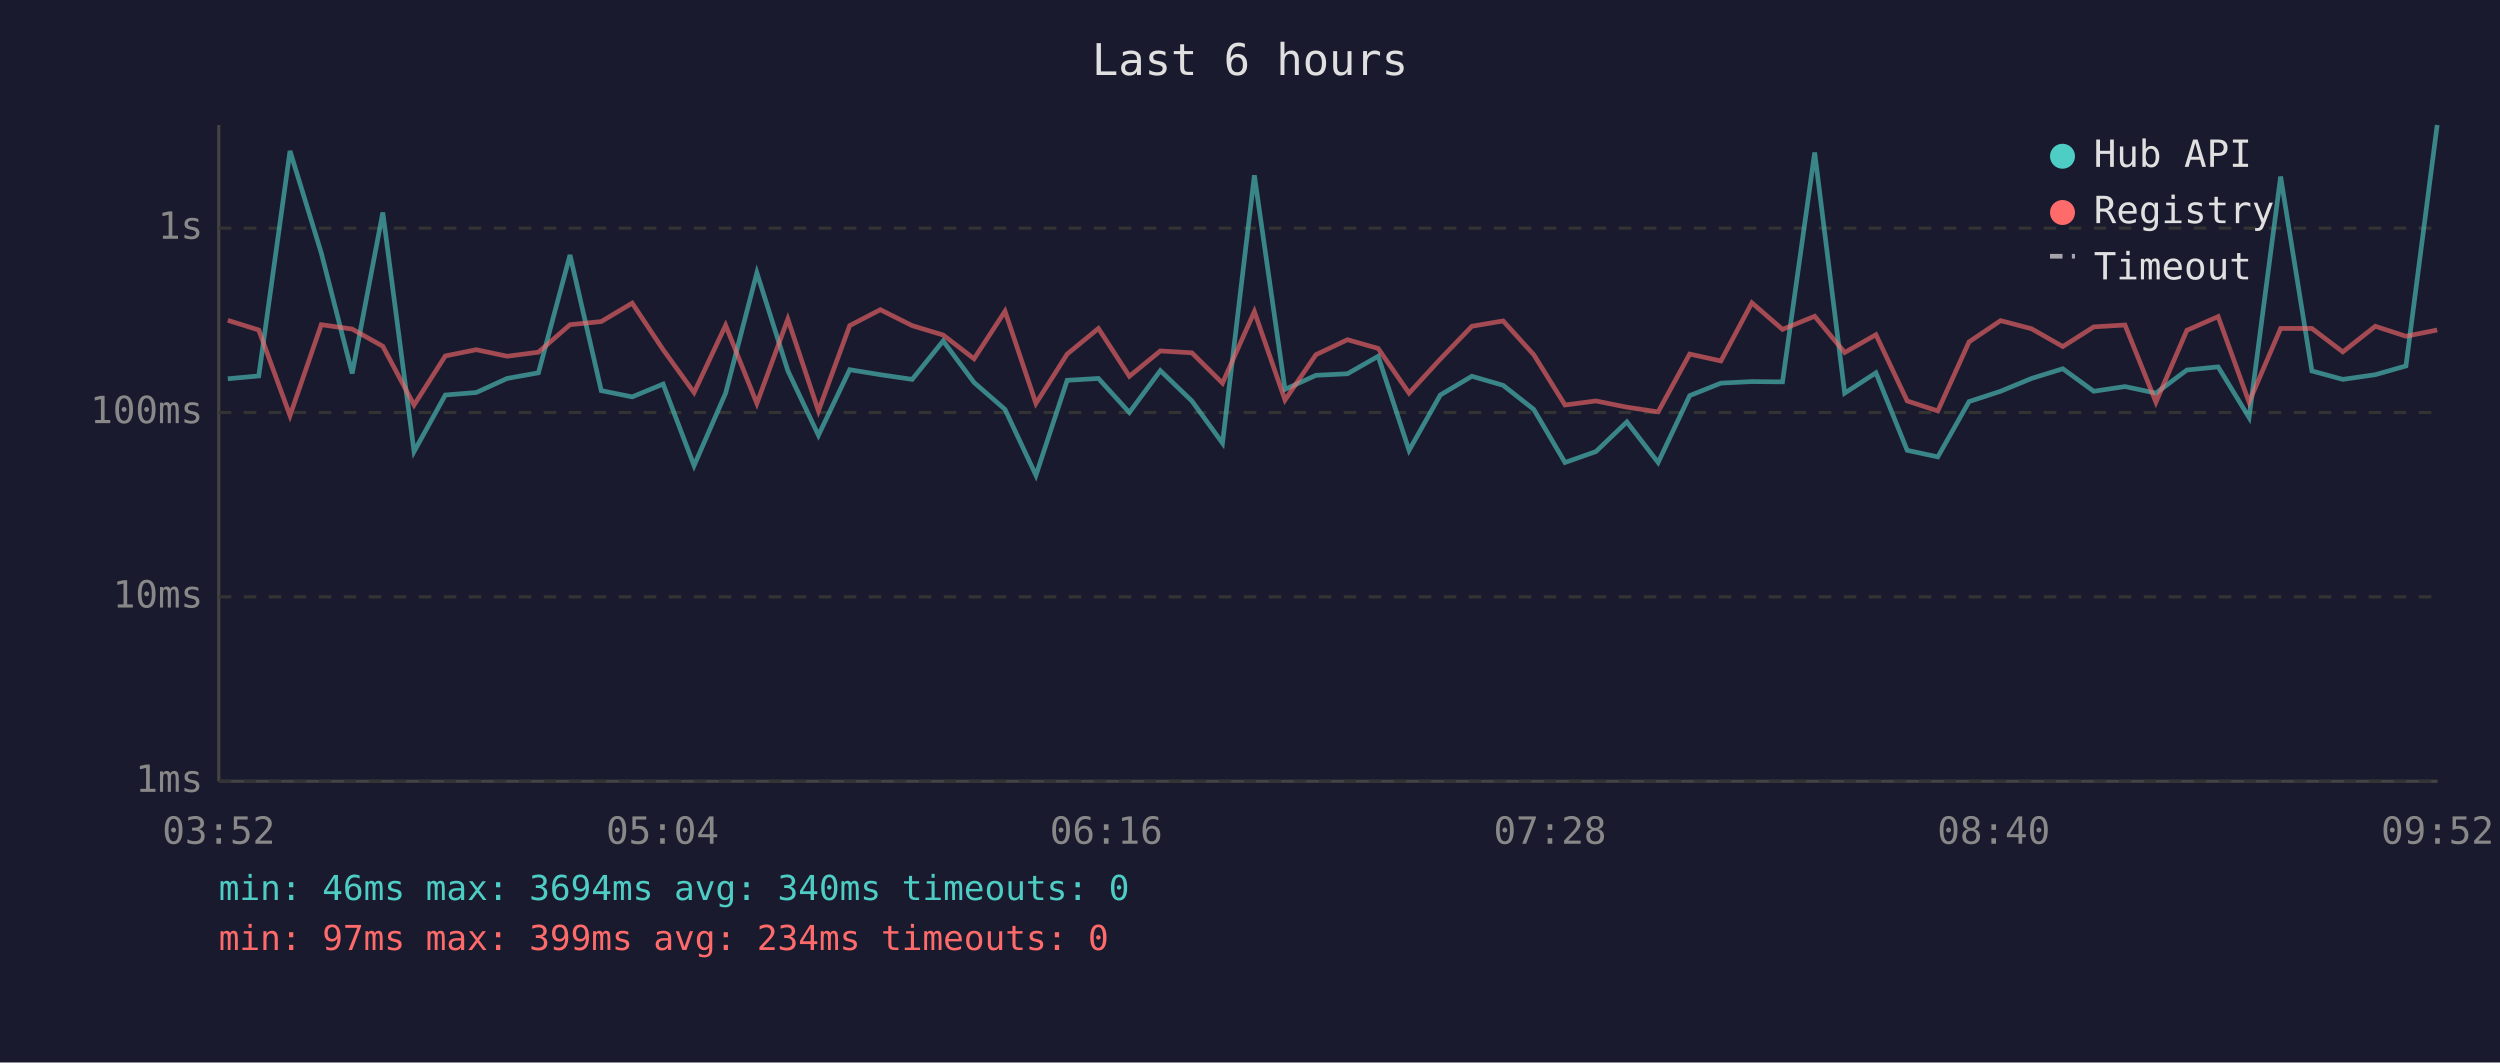
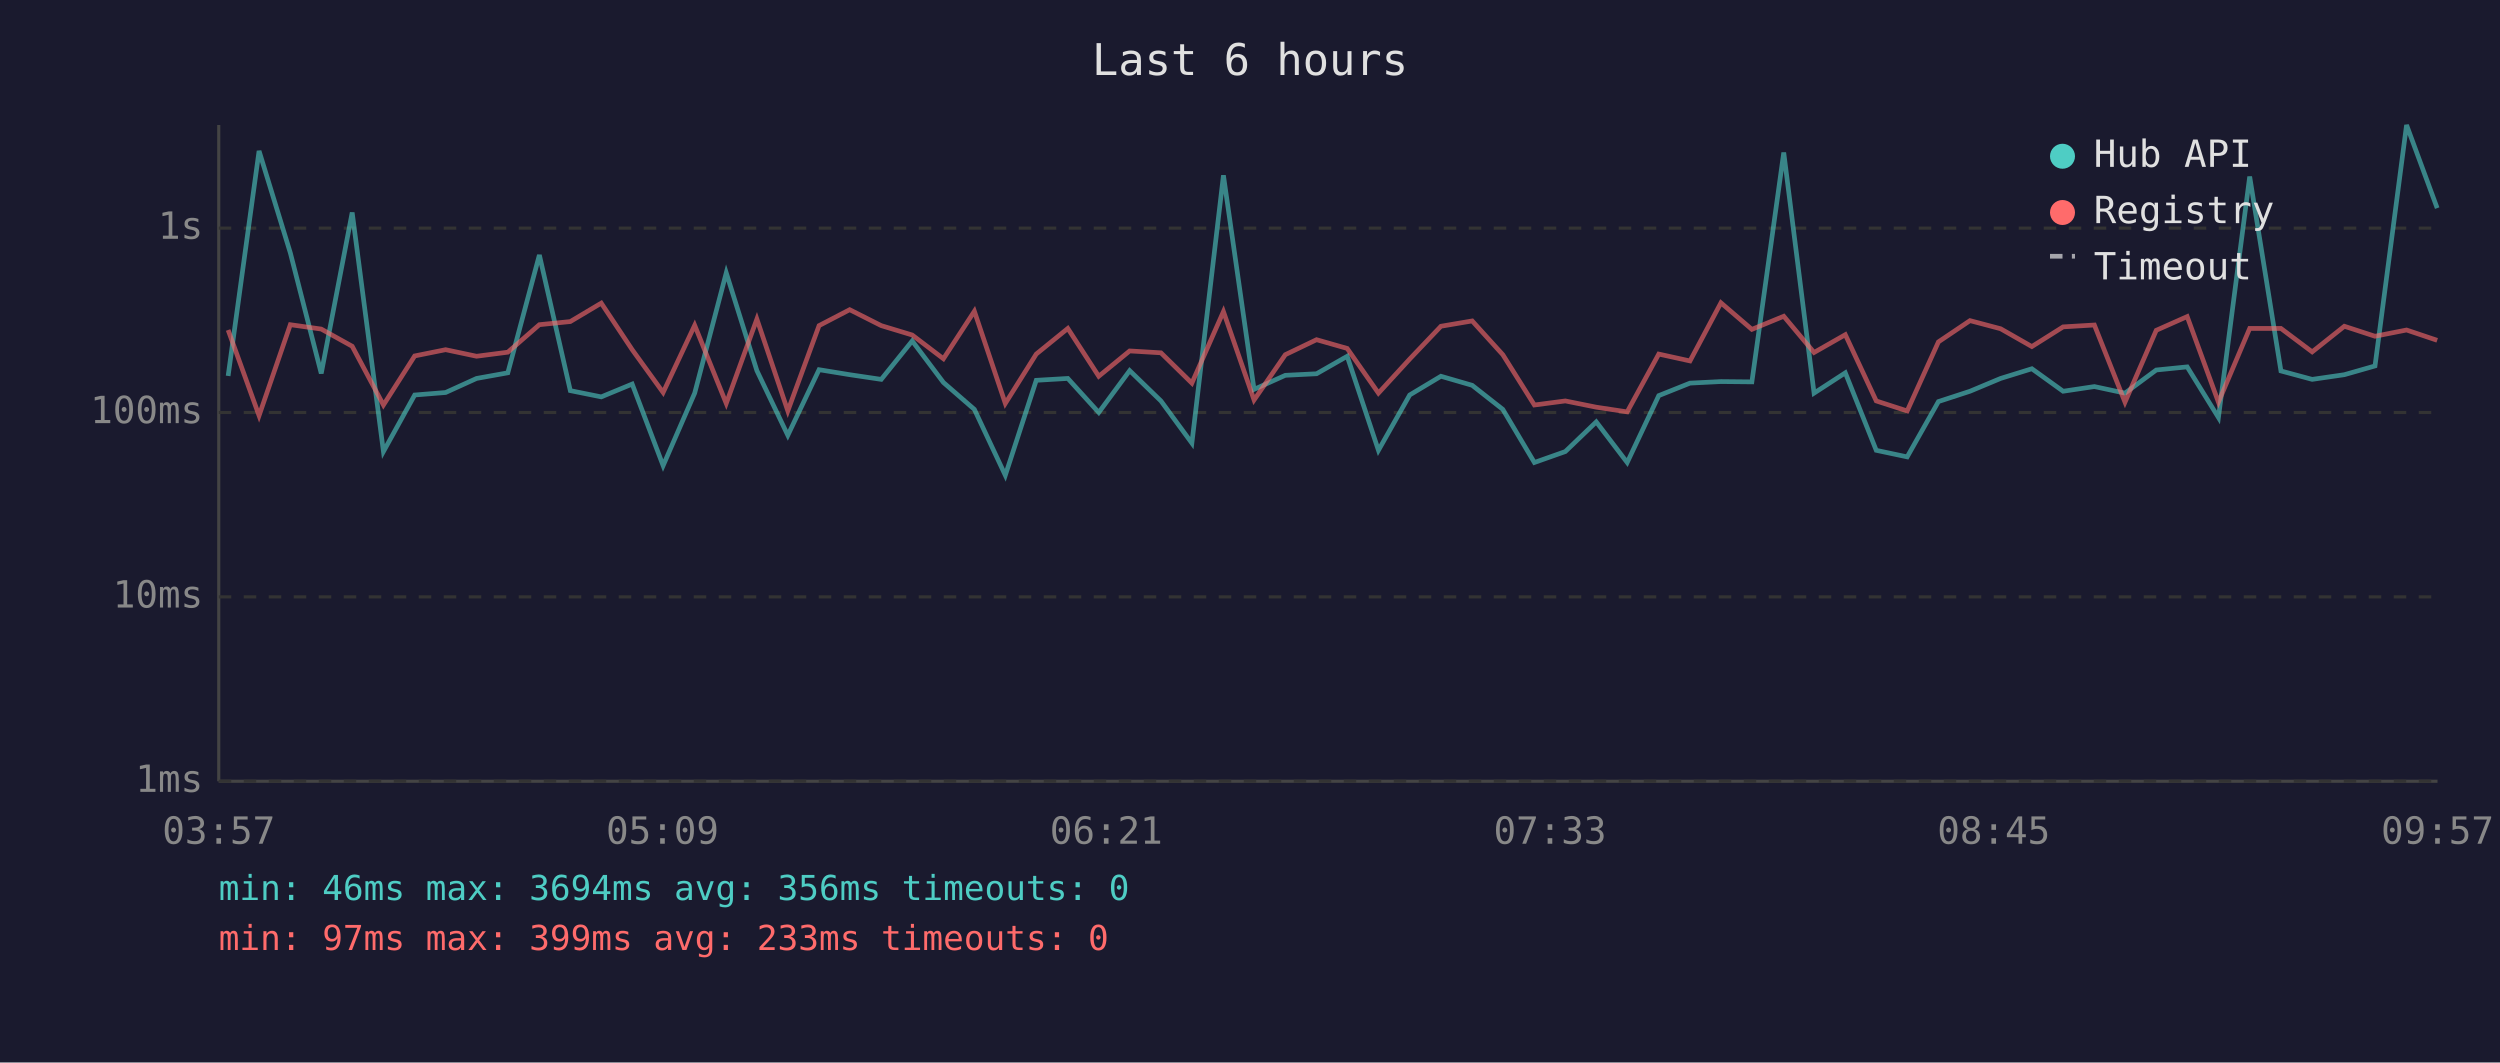
<svg xmlns="http://www.w3.org/2000/svg" viewBox="0 0 800 340" font-family="monospace" font-size="12">
  <rect width="800" height="340" fill="#1a1a2e" />
  <text x="400" y="24" fill="#e0e0e0" font-size="14" text-anchor="middle">Last 6 hours</text>
  <line x1="70" y1="40" x2="70" y2="250" stroke="#444" stroke-width="1" />
  <line x1="70" y1="250" x2="780" y2="250" stroke="#444" stroke-width="1" />
  <line x1="70" y1="250" x2="780" y2="250" stroke="#333" stroke-width="1" stroke-dasharray="4" />
  <text x="65" y="250" fill="#888" text-anchor="end" dominant-baseline="middle">1ms</text>
  <line x1="70" y1="191" x2="780" y2="191" stroke="#333" stroke-width="1" stroke-dasharray="4" />
  <text x="65" y="191" fill="#888" text-anchor="end" dominant-baseline="middle">10ms</text>
  <line x1="70" y1="132" x2="780" y2="132" stroke="#333" stroke-width="1" stroke-dasharray="4" />
  <text x="65" y="132" fill="#888" text-anchor="end" dominant-baseline="middle">100ms</text>
  <line x1="70" y1="73" x2="780" y2="73" stroke="#333" stroke-width="1" stroke-dasharray="4" />
  <text x="65" y="73" fill="#888" text-anchor="end" dominant-baseline="middle">1s</text>
-   <text x="70" y="270" fill="#888" text-anchor="middle">03:52</text>
-   <text x="212" y="270" fill="#888" text-anchor="middle">05:04</text>
-   <text x="354" y="270" fill="#888" text-anchor="middle">06:16</text>
-   <text x="496" y="270" fill="#888" text-anchor="middle">07:28</text>
-   <text x="638" y="270" fill="#888" text-anchor="middle">08:40</text>
-   <text x="780" y="270" fill="#888" text-anchor="middle">09:52</text>
-   <polyline points="72.9,121.2 82.8,120.3 92.8,48.3 102.8,80.9 112.7,119.5 122.5,68.0 132.5,144.5 142.5,126.4 152.4,125.6 162.3,121.1 172.3,119.3 182.4,81.6 192.4,125.0 202.3,127.0 212.2,122.9 222.1,149.0 232.2,125.8 242.2,87.3 252.1,118.6 261.9,139.3 271.9,118.3 281.7,119.9 291.9,121.4 301.8,109.1 311.7,122.4 321.6,131.0 331.5,152.1 341.5,121.7 351.5,121.1 361.4,132.0 371.3,118.6 381.4,128.3 391.2,141.8 401.4,56.1 411.2,124.6 421.1,120.1 431.2,119.6 441.0,114.0 450.9,144.1 460.9,126.4 471.0,120.4 481.0,123.3 490.8,131.0 500.8,148.0 510.7,144.5 520.6,135.0 530.6,148.0 540.7,126.6 550.7,122.6 560.6,122.1 570.4,122.2 580.7,48.8 590.3,125.8 600.3,119.3 610.3,144.1 620.1,146.2 630.1,128.5 640.2,125.2 650.1,121.1 660.1,118.0 670.0,125.2 680.0,123.7 689.9,125.8 699.8,118.4 709.8,117.4 719.7,133.6 729.8,56.5 739.8,118.7 749.7,121.4 760.1,119.9 769.9,117.1 779.9,40.0" fill="none" stroke="#4ecdc4" stroke-width="1.5" opacity="0.6" />
-   <polyline points="72.9,102.5 82.8,105.6 92.8,133.0 102.8,103.9 112.7,105.3 122.5,110.8 132.5,129.6 142.5,113.9 152.4,111.9 162.3,114.0 172.3,112.7 182.4,103.9 192.4,102.9 202.3,97.0 212.2,111.9 222.1,125.6 232.2,104.1 242.2,129.1 252.1,102.1 261.9,131.5 271.9,104.2 281.7,99.1 291.9,104.2 301.8,107.2 311.7,114.8 321.6,99.6 331.5,129.1 341.5,113.3 351.5,105.1 361.4,120.4 371.3,112.3 381.4,112.9 391.2,122.6 401.4,99.7 411.2,128.0 421.1,113.5 431.2,108.7 441.0,111.5 450.9,125.8 460.9,114.9 471.0,104.4 481.0,102.7 490.8,113.5 500.8,129.6 510.7,128.3 520.6,130.3 530.6,131.8 540.7,113.3 550.7,115.5 560.6,96.9 570.4,105.4 580.7,101.2 590.3,112.8 600.3,107.1 610.3,128.3 620.1,131.5 630.1,109.4 640.2,102.6 650.1,105.2 660.1,110.9 670.0,104.6 680.0,104.0 689.9,128.7 699.8,105.7 709.8,101.3 719.7,128.7 729.8,105.1 739.8,105.1 749.7,112.6 760.1,104.4 769.9,107.6 779.9,105.6" fill="none" stroke="#ff6b6b" stroke-width="1.5" opacity="0.6" />
+   <text x="70" y="270" fill="#888" text-anchor="middle">03:57</text>
+   <text x="212" y="270" fill="#888" text-anchor="middle">05:09</text>
+   <text x="354" y="270" fill="#888" text-anchor="middle">06:21</text>
+   <text x="496" y="270" fill="#888" text-anchor="middle">07:33</text>
+   <text x="638" y="270" fill="#888" text-anchor="middle">08:45</text>
+   <text x="780" y="270" fill="#888" text-anchor="middle">09:57</text>
+   <polyline points="73.0,120.3 82.9,48.3 92.9,80.9 102.8,119.5 112.7,68.0 122.7,144.5 132.7,126.4 142.6,125.6 152.5,121.1 162.5,119.3 172.6,81.6 182.5,125.0 192.4,127.0 202.3,122.9 212.2,149.0 222.3,125.8 232.4,87.3 242.2,118.6 252.1,139.3 262.1,118.3 271.9,119.9 282.0,121.4 291.9,109.1 301.9,122.4 311.8,131.0 321.7,152.1 331.6,121.7 341.7,121.1 351.6,132.0 361.5,118.6 371.5,128.3 381.4,141.8 391.5,56.1 401.3,124.6 411.3,120.1 421.3,119.6 431.1,114.0 441.1,144.1 451.1,126.4 461.1,120.4 471.1,123.3 480.9,131.0 491.0,148.0 500.9,144.5 510.8,135.0 520.7,148.0 530.8,126.6 540.8,122.6 550.7,122.1 560.6,122.2 570.8,48.8 580.5,125.8 590.5,119.3 600.4,144.1 610.3,146.2 620.3,128.5 630.4,125.2 640.2,121.1 650.2,118.0 660.2,125.2 670.2,123.7 680.0,125.8 690.0,118.4 699.9,117.4 709.9,133.6 719.9,56.5 729.9,118.7 739.9,121.4 750.2,119.9 760.0,117.1 770.1,40.0 779.9,66.6" fill="none" stroke="#4ecdc4" stroke-width="1.5" opacity="0.6" />
+   <polyline points="73.0,105.6 82.9,133.0 92.9,103.9 102.8,105.3 112.7,110.8 122.7,129.6 132.7,113.9 142.6,111.9 152.5,114.0 162.5,112.7 172.6,103.9 182.5,102.9 192.4,97.0 202.3,111.9 212.2,125.6 222.3,104.1 232.4,129.1 242.2,102.1 252.1,131.5 262.1,104.2 271.9,99.1 282.0,104.2 291.9,107.2 301.9,114.8 311.8,99.6 321.7,129.1 331.6,113.3 341.7,105.1 351.6,120.4 361.5,112.3 371.5,112.9 381.4,122.6 391.5,99.7 401.3,128.0 411.3,113.5 421.3,108.7 431.1,111.5 441.1,125.8 451.1,114.9 461.1,104.4 471.1,102.7 480.9,113.5 491.0,129.6 500.9,128.3 510.8,130.3 520.7,131.8 530.8,113.3 540.8,115.5 550.7,96.9 560.6,105.4 570.8,101.2 580.5,112.8 590.5,107.1 600.4,128.3 610.3,131.5 620.3,109.4 630.4,102.6 640.2,105.2 650.2,110.9 660.2,104.6 670.2,104.0 680.0,128.7 690.0,105.7 699.9,101.3 709.9,128.7 719.9,105.1 729.9,105.1 739.9,112.6 750.2,104.4 760.0,107.6 770.1,105.6 779.9,108.9" fill="none" stroke="#ff6b6b" stroke-width="1.5" opacity="0.6" />
  <circle cx="660" cy="50" r="4" fill="#4ecdc4" />
  <text x="670" y="50" fill="#e0e0e0" dominant-baseline="middle">Hub API</text>
  <circle cx="660" cy="68" r="4" fill="#ff6b6b" />
  <text x="670" y="68" fill="#e0e0e0" dominant-baseline="middle">Registry</text>
  <line x1="656" y1="82" x2="664" y2="82" stroke="#e0e0e0" stroke-width="1.5" stroke-dasharray="4,3" opacity="0.7" />
  <text x="670" y="86" fill="#e0e0e0" dominant-baseline="middle">Timeout</text>
-   <text x="70" y="288" fill="#4ecdc4" font-size="11">min: 46ms  max: 3694ms  avg: 340ms  timeouts: 0</text>
-   <text x="70" y="304" fill="#ff6b6b" font-size="11">min: 97ms  max: 399ms  avg: 234ms  timeouts: 0</text>
+   <text x="70" y="288" fill="#4ecdc4" font-size="11">min: 46ms  max: 3694ms  avg: 356ms  timeouts: 0</text>
+   <text x="70" y="304" fill="#ff6b6b" font-size="11">min: 97ms  max: 399ms  avg: 233ms  timeouts: 0</text>
</svg>
